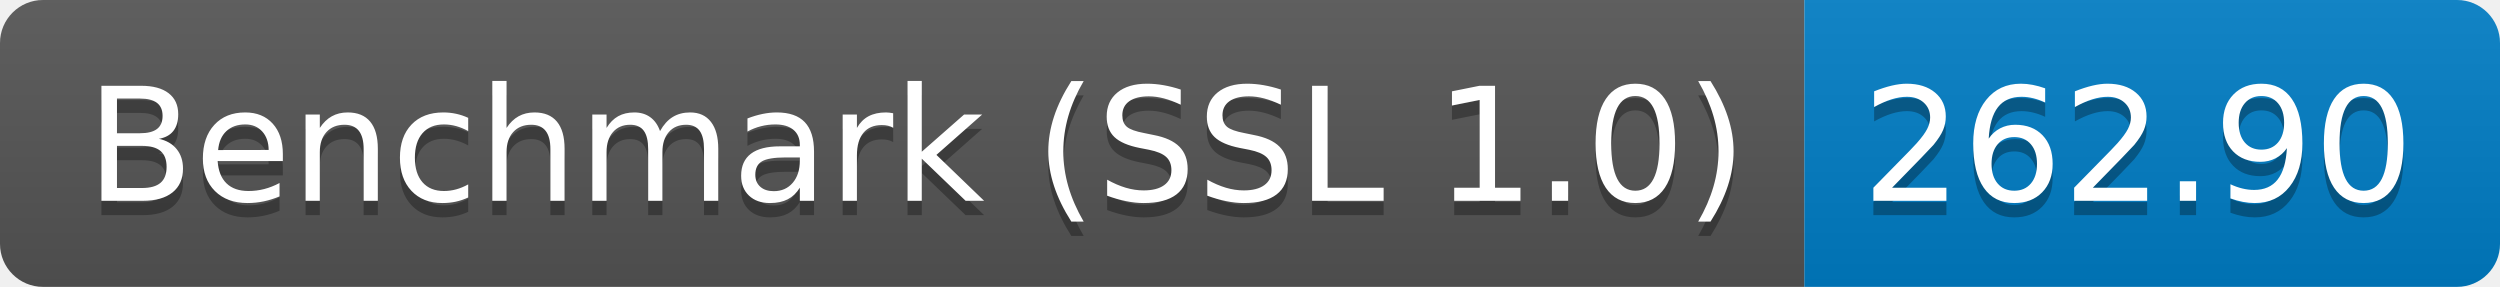
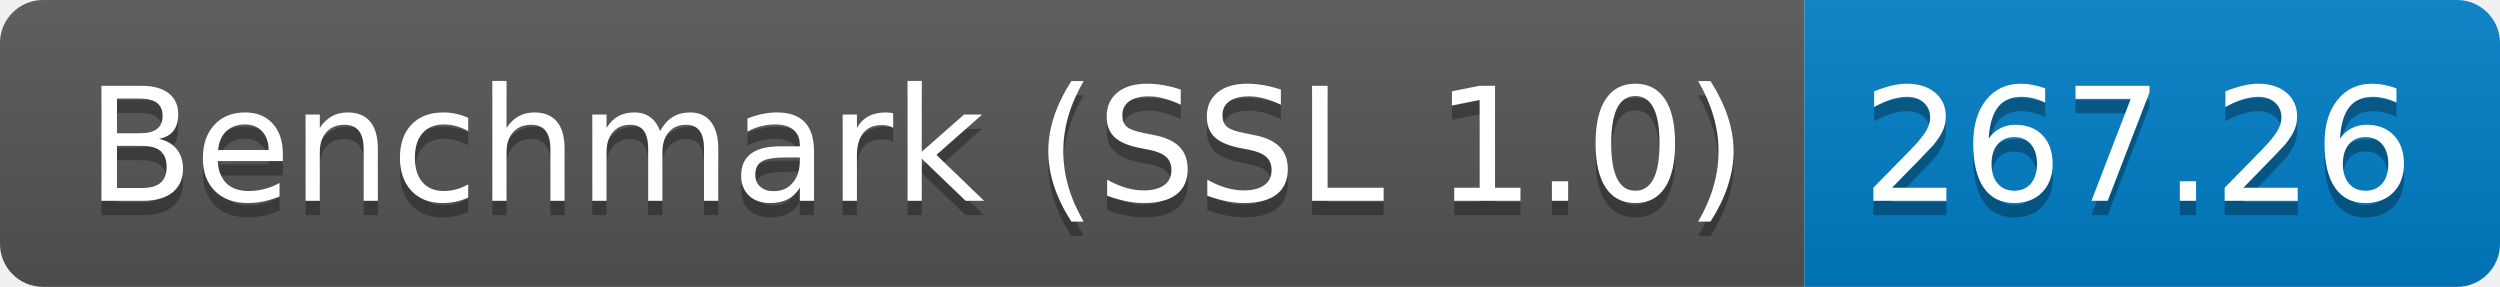
<svg xmlns="http://www.w3.org/2000/svg" height="20" width="174.3">
  <linearGradient id="smooth" x2="0" y2="100%">
    <stop offset="0" stop-color="#bbb" stop-opacity=".1" />
    <stop offset="1" stop-opacity=".1" />
  </linearGradient>
  <clipPath id="round">
    <rect fill="#fff" height="20" rx="3" width="174.3" />
  </clipPath>
  <g clip-path="url(#round)">
    <rect fill="#555" height="20" width="125.8" />
    <rect fill="#007ec6" height="20" width="48.5" x="125.8" />
    <rect fill="url(#smooth)" height="20" width="174.3" />
  </g>
  <g fill="#fff" font-family="DejaVu Sans,Verdana,Geneva,sans-serif" font-size="110" text-anchor="middle">
    <text fill="#010101" fill-opacity=".3" lengthAdjust="spacing" textLength="1158.0" transform="scale(0.1)" x="639.0" y="150">Benchmark (SSL 1.0)</text>
    <text lengthAdjust="spacing" textLength="1158.0" transform="scale(0.1)" x="639.0" y="140">Benchmark (SSL 1.0)</text>
-     <text fill="#010101" fill-opacity=".3" lengthAdjust="spacing" textLength="385.0" transform="scale(0.1)" x="1490.5" y="150">262.90</text>
-     <text lengthAdjust="spacing" textLength="385.0" transform="scale(0.1)" x="1490.5" y="140">262.90</text>
+     <text fill="#010101" fill-opacity=".3" lengthAdjust="spacing" textLength="385.0" transform="scale(0.1)" x="1490.5" y="150">267.26</text>
+     <text lengthAdjust="spacing" textLength="385.0" transform="scale(0.1)" x="1490.5" y="140">267.26</text>
  </g>
</svg>
